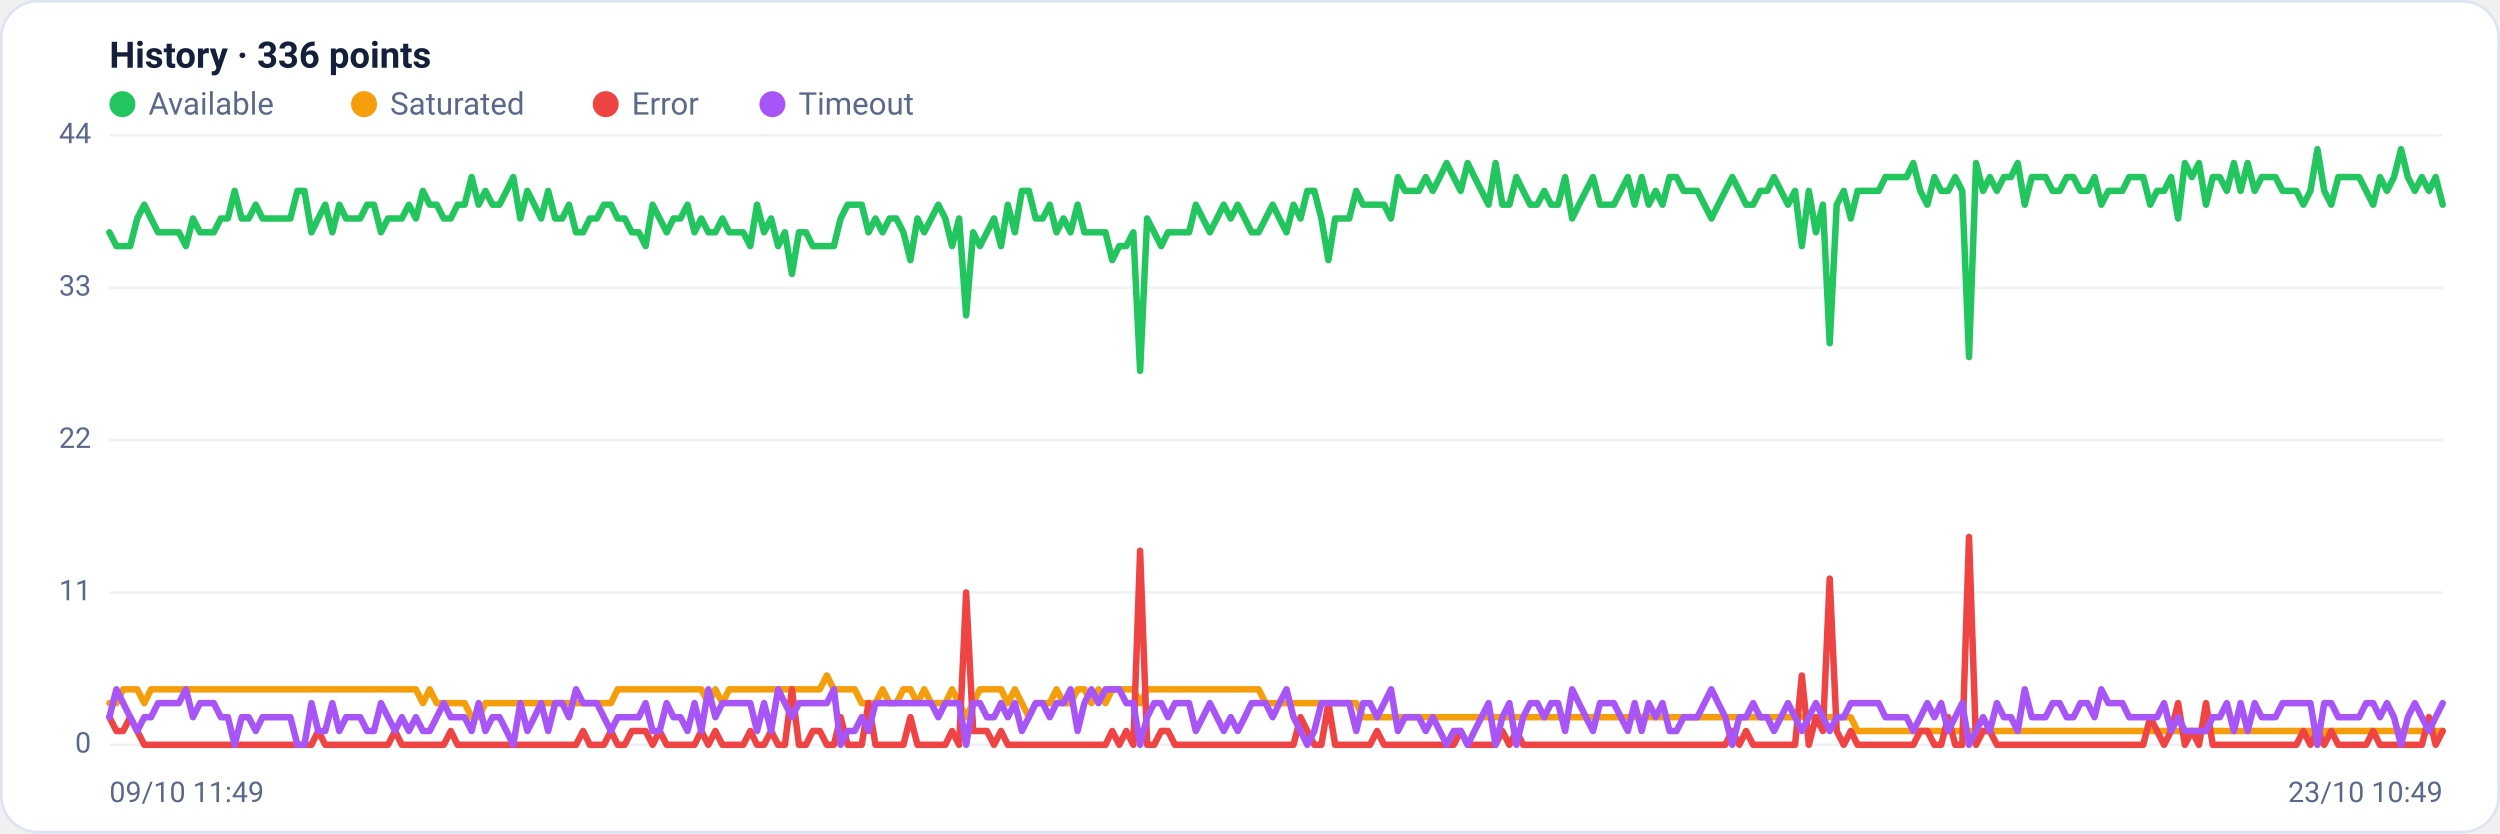
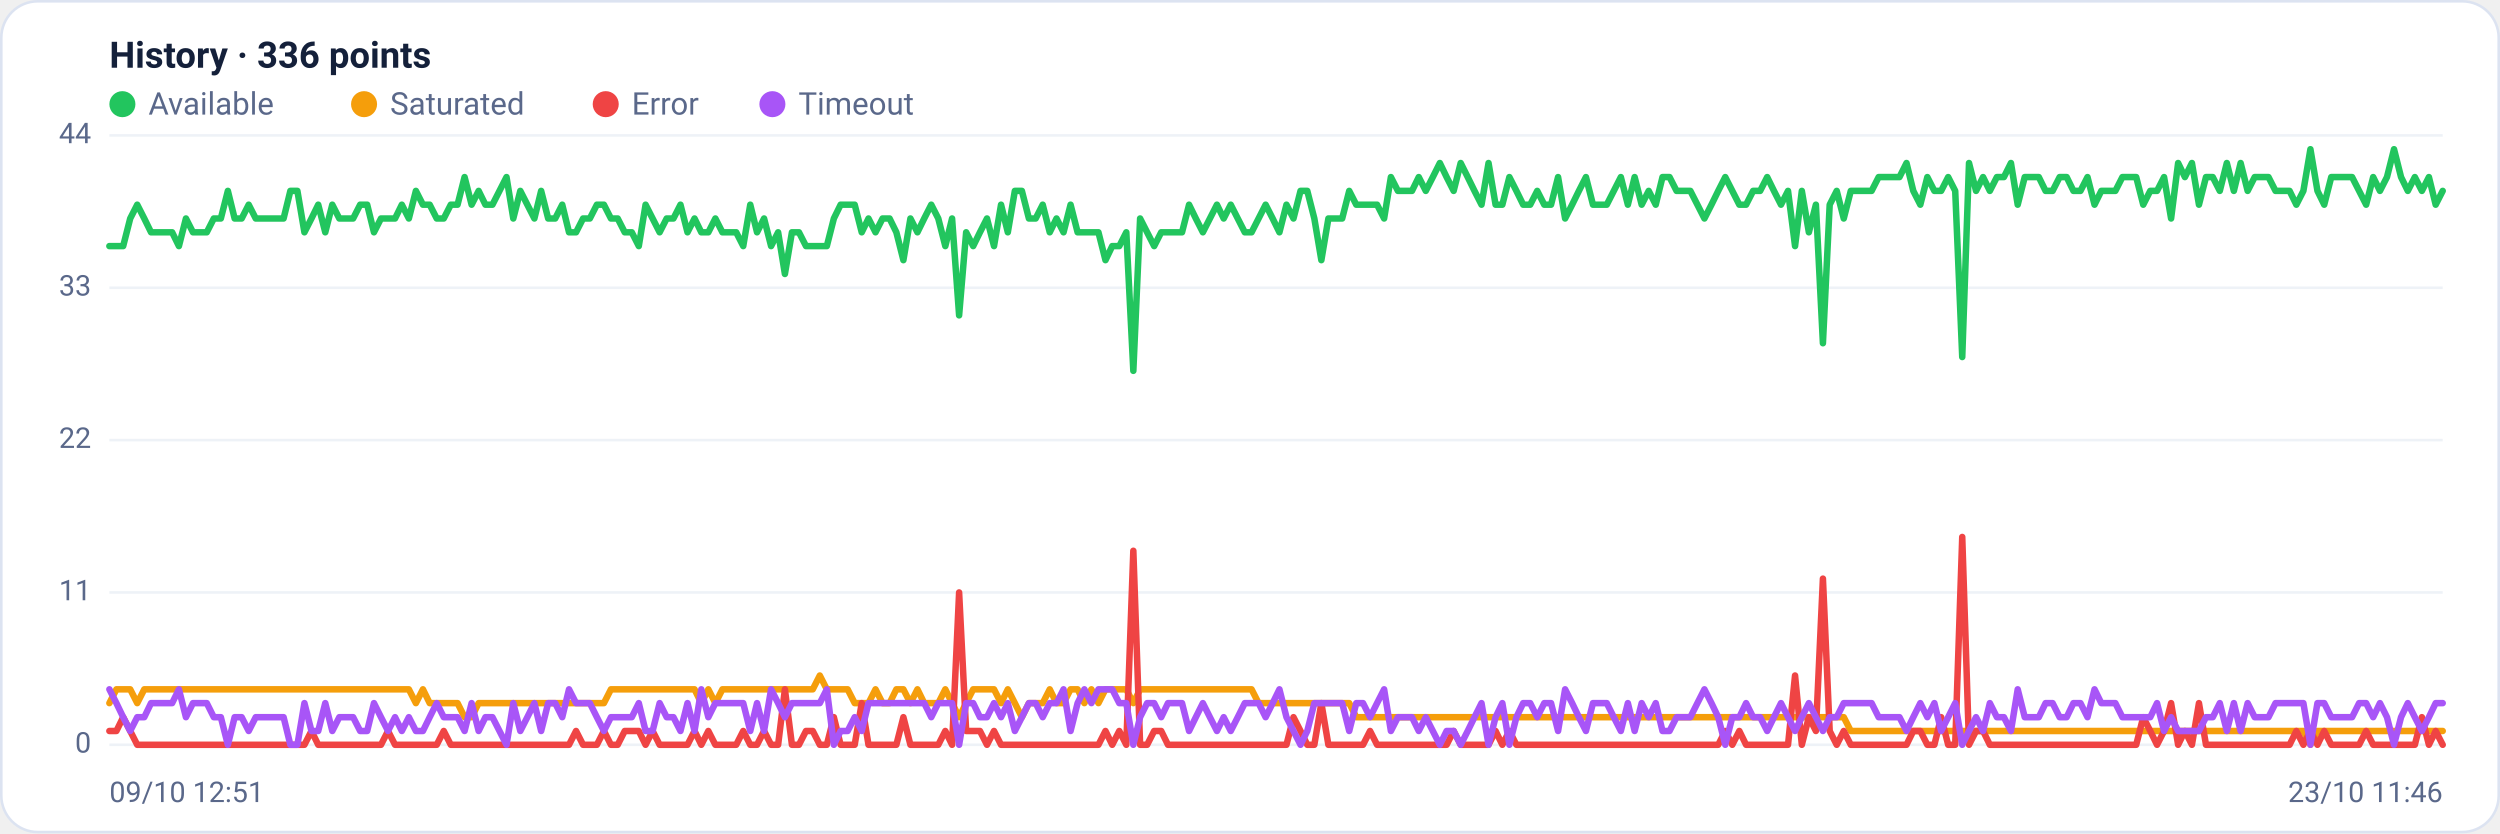
<svg xmlns="http://www.w3.org/2000/svg" viewBox="0 0 960 320" width="960" height="320" font-family="Segoe UI, system-ui, -apple-system, Roboto, Helvetica, Arial, sans-serif" role="img" aria-label="Availability history per region">
  <rect x="0.5" y="0.5" width="959" height="319" rx="14" fill="#ffffff" stroke="#dce3f1" />
  <text x="42" y="26" font-size="14" font-weight="600" fill="#14203a">History · 336 points</text>
  <circle cx="47" cy="40" r="5" fill="#22c55e" />
  <text x="57" y="44" font-size="12" fill="#5a688a">Available</text>
  <circle cx="139.8" cy="40" r="5" fill="#f59e0b" />
  <text x="149.8" y="44" font-size="12" fill="#5a688a">Saturated</text>
  <circle cx="232.6" cy="40" r="5" fill="#ef4444" />
  <text x="242.6" y="44" font-size="12" fill="#5a688a">Error</text>
  <circle cx="296.6" cy="40" r="5" fill="#a855f7" />
  <text x="306.6" y="44" font-size="12" fill="#5a688a">Timeout</text>
  <line x1="42" y1="286.0" x2="938" y2="286.0" stroke="#eef2f7" stroke-width="1" />
  <text x="35" y="289.0" text-anchor="end" font-size="11" fill="#5a688a">0</text>
  <line x1="42" y1="227.5" x2="938" y2="227.5" stroke="#eef2f7" stroke-width="1" />
  <text x="35" y="230.5" text-anchor="end" font-size="11" fill="#5a688a">11</text>
  <line x1="42" y1="169.0" x2="938" y2="169.0" stroke="#eef2f7" stroke-width="1" />
  <text x="35" y="172.0" text-anchor="end" font-size="11" fill="#5a688a">22</text>
  <line x1="42" y1="110.5" x2="938" y2="110.5" stroke="#eef2f7" stroke-width="1" />
  <text x="35" y="113.5" text-anchor="end" font-size="11" fill="#5a688a">33</text>
  <line x1="42" y1="52.0" x2="938" y2="52.0" stroke="#eef2f7" stroke-width="1" />
  <text x="35" y="55.0" text-anchor="end" font-size="11" fill="#5a688a">44</text>
-   <polyline fill="none" stroke="#22c55e" stroke-width="2.5" stroke-linejoin="round" stroke-linecap="round" points="42.0,89.2 44.7,94.5 47.3,94.5 50.0,94.5 52.7,83.9 55.4,78.6 58.0,83.9 60.7,89.2 63.4,89.2 66.1,89.2 68.7,89.2 71.4,94.5 74.1,83.9 76.8,89.2 79.4,89.2 82.1,89.2 84.8,83.9 87.5,83.9 90.1,73.3 92.8,83.9 95.5,83.9 98.2,78.6 100.8,83.9 103.5,83.9 106.2,83.9 108.9,83.9 111.5,83.9 114.2,73.3 116.9,73.3 119.6,89.2 122.2,83.9 124.9,78.6 127.6,89.2 130.3,78.6 132.9,83.9 135.6,83.9 138.3,83.9 141.0,78.6 143.6,78.6 146.3,89.2 149.0,83.9 151.7,83.9 154.3,83.9 157.0,78.6 159.7,83.9 162.4,73.3 165.0,78.6 167.7,78.6 170.4,83.9 173.1,83.9 175.7,78.6 178.4,78.6 181.1,68.0 183.8,78.6 186.4,73.3 189.1,78.6 191.8,78.6 194.5,73.3 197.1,68.0 199.8,83.9 202.5,73.3 205.2,78.6 207.8,83.9 210.5,73.3 213.2,83.9 215.9,83.9 218.5,78.6 221.2,89.2 223.9,89.2 226.5,83.9 229.2,83.9 231.9,78.6 234.6,78.6 237.2,83.9 239.9,83.9 242.6,89.2 245.3,89.2 247.9,94.5 250.6,78.6 253.3,83.9 256.0,89.2 258.6,83.9 261.3,83.9 264.0,78.6 266.7,89.2 269.3,83.9 272.0,89.2 274.7,89.2 277.4,83.9 280.0,89.2 282.7,89.2 285.4,89.2 288.1,94.5 290.7,78.6 293.4,89.2 296.1,83.9 298.8,94.5 301.4,89.2 304.1,105.2 306.8,89.2 309.5,89.2 312.1,94.5 314.8,94.5 317.5,94.5 320.2,94.5 322.8,83.9 325.5,78.6 328.2,78.6 330.9,78.6 333.5,89.2 336.2,83.9 338.9,89.2 341.6,83.9 344.2,83.9 346.9,89.2 349.6,99.9 352.3,83.9 354.9,89.2 357.6,83.9 360.3,78.6 363.0,83.9 365.6,94.5 368.3,83.9 371.0,121.1 373.7,89.2 376.3,94.5 379.0,89.2 381.7,83.9 384.4,94.5 387.0,78.6 389.7,89.2 392.4,73.3 395.1,73.3 397.7,83.9 400.4,83.9 403.1,78.6 405.7,89.2 408.4,83.9 411.1,89.2 413.8,78.6 416.4,89.2 419.1,89.2 421.8,89.2 424.5,89.2 427.1,99.9 429.8,94.5 432.5,94.5 435.2,89.2 437.8,142.4 440.5,83.9 443.2,89.2 445.9,94.5 448.5,89.2 451.2,89.2 453.9,89.2 456.6,89.2 459.2,78.6 461.9,83.9 464.6,89.2 467.3,83.9 469.9,78.6 472.6,83.9 475.3,78.6 478.0,83.9 480.6,89.2 483.3,89.2 486.0,83.9 488.7,78.6 491.3,83.9 494.0,89.2 496.7,78.6 499.4,83.9 502.0,73.3 504.7,73.3 507.4,83.9 510.1,99.9 512.7,83.9 515.4,83.9 518.1,83.9 520.8,73.3 523.4,78.6 526.1,78.6 528.8,78.6 531.5,78.6 534.1,83.9 536.8,68.0 539.5,73.3 542.2,73.3 544.8,73.3 547.5,68.0 550.2,73.3 552.9,68.0 555.5,62.6 558.2,68.0 560.9,73.3 563.6,62.6 566.2,68.0 568.9,73.3 571.6,78.6 574.3,62.6 576.9,78.6 579.6,78.6 582.3,68.0 584.9,73.3 587.6,78.6 590.3,78.6 593.0,73.3 595.6,78.6 598.3,78.6 601.0,68.0 603.7,83.9 606.3,78.6 609.0,73.3 611.7,68.0 614.4,78.6 617.0,78.6 619.7,78.6 622.4,73.3 625.1,68.0 627.7,78.6 630.4,68.0 633.1,78.6 635.8,73.3 638.4,78.6 641.1,68.0 643.8,68.0 646.5,73.3 649.1,73.3 651.8,73.3 654.5,78.6 657.2,83.9 659.8,78.6 662.5,73.3 665.2,68.0 667.9,73.3 670.5,78.6 673.2,78.6 675.9,73.3 678.6,73.3 681.2,68.0 683.9,73.3 686.6,78.6 689.3,73.3 691.9,94.5 694.6,73.3 697.3,89.2 700.0,78.6 702.6,131.8 705.3,78.6 708.0,73.3 710.7,83.9 713.3,73.3 716.0,73.3 718.7,73.3 721.4,73.3 724.0,68.0 726.7,68.0 729.4,68.0 732.1,68.0 734.7,62.6 737.4,73.3 740.1,78.6 742.8,68.0 745.4,73.3 748.1,73.3 750.8,68.0 753.5,73.3 756.1,137.1 758.8,62.6 761.5,73.3 764.1,68.0 766.8,73.3 769.5,68.0 772.2,68.0 774.8,62.6 777.5,78.6 780.2,68.0 782.9,68.0 785.5,68.0 788.2,73.3 790.9,73.3 793.6,68.0 796.2,68.0 798.9,73.3 801.6,73.3 804.3,68.0 806.9,78.6 809.6,73.3 812.3,73.3 815.0,73.3 817.6,68.0 820.3,68.0 823.0,68.0 825.7,78.6 828.3,73.3 831.0,73.3 833.7,68.0 836.4,83.9 839.0,62.6 841.7,68.0 844.4,62.6 847.1,78.6 849.7,68.0 852.4,68.0 855.1,73.3 857.8,62.6 860.4,73.3 863.1,62.6 865.8,73.3 868.5,68.0 871.1,68.0 873.8,68.0 876.5,73.3 879.2,73.3 881.8,73.3 884.5,78.6 887.2,73.3 889.9,57.3 892.5,73.3 895.2,78.6 897.9,68.0 900.6,68.0 903.2,68.0 905.9,68.0 908.6,73.3 911.3,78.6 913.9,68.0 916.6,73.3 919.3,68.0 922.0,57.3 924.6,68.0 927.3,73.3 930.0,68.0 932.7,73.3 935.3,68.0 938.0,78.6" />
-   <polyline fill="none" stroke="#f59e0b" stroke-width="2.5" stroke-linejoin="round" stroke-linecap="round" points="42.0,270.0 44.7,270.0 47.3,264.7 50.0,264.7 52.7,264.7 55.4,270.0 58.0,264.7 60.7,264.7 63.4,264.7 66.1,264.7 68.7,264.7 71.4,264.7 74.1,264.7 76.8,264.7 79.4,264.7 82.1,264.7 84.8,264.7 87.5,264.7 90.1,264.7 92.8,264.7 95.5,264.7 98.2,264.7 100.8,264.7 103.5,264.7 106.2,264.7 108.9,264.7 111.5,264.7 114.2,264.7 116.9,264.7 119.6,264.7 122.2,264.7 124.9,264.7 127.6,264.7 130.3,264.7 132.9,264.7 135.6,264.7 138.3,264.7 141.0,264.7 143.6,264.7 146.3,264.7 149.0,264.7 151.7,264.7 154.3,264.7 157.0,264.7 159.7,264.7 162.4,270.0 165.0,264.7 167.7,270.0 170.4,270.0 173.1,270.0 175.7,270.0 178.4,270.0 181.1,275.4 183.8,275.4 186.4,270.0 189.1,270.0 191.8,270.0 194.5,270.0 197.1,270.0 199.8,270.0 202.5,270.0 205.2,270.0 207.8,270.0 210.5,270.0 213.2,270.0 215.9,270.0 218.5,270.0 221.2,270.0 223.9,270.0 226.5,270.0 229.2,270.0 231.9,270.0 234.6,270.0 237.2,264.7 239.9,264.7 242.6,264.7 245.3,264.7 247.9,264.7 250.6,264.7 253.3,264.7 256.0,264.7 258.6,264.7 261.3,264.7 264.0,264.7 266.7,264.7 269.3,264.7 272.0,270.0 274.7,264.7 277.4,270.0 280.0,264.7 282.7,264.7 285.4,264.7 288.1,264.7 290.7,264.7 293.4,264.7 296.1,264.7 298.8,264.7 301.4,264.7 304.1,264.7 306.8,264.7 309.5,264.7 312.1,264.7 314.8,264.7 317.5,259.4 320.2,264.7 322.8,264.7 325.5,264.7 328.2,264.7 330.9,270.0 333.5,270.0 336.2,270.0 338.9,264.7 341.6,270.0 344.2,270.0 346.9,264.7 349.6,264.7 352.3,270.0 354.9,264.7 357.6,270.0 360.3,270.0 363.0,270.0 365.6,264.7 368.3,270.0 371.0,275.4 373.7,270.0 376.3,264.7 379.0,264.7 381.7,264.7 384.4,264.7 387.0,270.0 389.7,264.7 392.4,270.0 395.1,275.4 397.7,270.0 400.4,270.0 403.1,270.0 405.7,264.7 408.4,270.0 411.1,270.0 413.8,264.7 416.4,264.7 419.1,270.0 421.8,264.7 424.5,270.0 427.1,264.7 429.8,264.7 432.5,264.7 435.2,264.7 437.8,270.0 440.5,264.7 443.2,264.7 445.9,264.7 448.5,264.7 451.2,264.7 453.9,264.7 456.6,264.7 459.2,264.7 461.9,264.7 464.6,264.7 467.3,264.7 469.9,264.7 472.6,264.7 475.3,264.7 478.0,264.7 480.6,264.7 483.3,264.7 486.0,270.0 488.7,270.0 491.3,270.0 494.0,270.0 496.7,270.0 499.4,270.0 502.0,270.0 504.7,270.0 507.4,270.0 510.1,270.0 512.7,270.0 515.4,270.0 518.1,270.0 520.8,270.0 523.4,275.4 526.1,275.4 528.8,275.4 531.5,275.4 534.1,275.4 536.8,275.4 539.5,275.4 542.2,275.4 544.8,275.4 547.5,275.4 550.2,275.4 552.9,275.4 555.5,275.4 558.2,275.4 560.9,275.4 563.6,275.4 566.2,275.4 568.9,275.4 571.6,275.4 574.3,275.4 576.9,275.4 579.6,275.4 582.3,275.4 584.9,275.4 587.6,275.4 590.3,275.4 593.0,275.4 595.6,275.4 598.3,275.4 601.0,275.4 603.7,275.4 606.3,275.4 609.0,275.4 611.7,275.4 614.4,275.4 617.0,275.4 619.7,275.4 622.4,275.4 625.1,275.4 627.7,275.4 630.4,275.4 633.1,275.4 635.8,275.4 638.4,275.4 641.1,275.4 643.8,275.4 646.5,275.4 649.1,275.4 651.8,275.4 654.5,275.4 657.2,275.4 659.8,275.4 662.5,275.4 665.2,275.4 667.9,275.4 670.5,275.4 673.2,275.4 675.9,275.4 678.6,275.4 681.2,275.4 683.9,275.4 686.6,275.4 689.3,275.4 691.9,275.4 694.6,275.4 697.3,275.4 700.0,275.4 702.6,275.4 705.3,275.4 708.0,275.4 710.7,275.4 713.3,280.7 716.0,280.7 718.7,280.7 721.4,280.7 724.0,280.7 726.7,280.7 729.4,280.7 732.1,280.7 734.7,280.7 737.4,280.7 740.1,280.7 742.8,280.7 745.4,280.7 748.1,280.7 750.8,280.7 753.5,280.7 756.1,280.7 758.8,280.7 761.5,280.7 764.1,280.7 766.8,280.7 769.5,280.7 772.2,280.7 774.8,280.7 777.5,280.7 780.2,280.7 782.9,280.7 785.5,280.7 788.2,280.7 790.9,280.7 793.6,280.7 796.2,280.7 798.9,280.7 801.6,280.7 804.3,280.7 806.9,280.7 809.6,280.7 812.3,280.7 815.0,280.7 817.6,280.7 820.3,280.7 823.0,280.7 825.7,280.7 828.3,280.7 831.0,280.7 833.7,280.7 836.4,280.7 839.0,280.7 841.7,280.7 844.4,280.7 847.1,280.7 849.7,280.7 852.4,280.7 855.1,280.7 857.8,280.7 860.4,280.7 863.1,280.7 865.8,280.7 868.5,280.7 871.1,280.7 873.8,280.7 876.5,280.7 879.2,280.7 881.8,280.7 884.5,280.7 887.2,280.7 889.9,286.0 892.5,280.7 895.2,280.7 897.9,280.7 900.6,280.7 903.2,280.7 905.9,280.7 908.6,280.7 911.3,280.7 913.9,280.7 916.6,280.7 919.3,280.7 922.0,280.7 924.6,280.7 927.3,280.7 930.0,280.7 932.7,280.7 935.3,280.7 938.0,280.7" />
-   <polyline fill="none" stroke="#ef4444" stroke-width="2.5" stroke-linejoin="round" stroke-linecap="round" points="42.0,275.4 44.7,280.7 47.3,280.7 50.0,275.4 52.7,280.7 55.4,286.0 58.0,286.0 60.7,286.0 63.4,286.0 66.1,286.0 68.7,286.0 71.4,286.0 74.1,286.0 76.8,286.0 79.4,286.0 82.1,286.0 84.8,286.0 87.5,286.0 90.1,286.0 92.8,286.0 95.5,286.0 98.2,286.0 100.8,286.0 103.5,286.0 106.2,286.0 108.9,286.0 111.5,286.0 114.2,286.0 116.9,286.0 119.6,286.0 122.2,280.7 124.9,286.0 127.6,286.0 130.3,286.0 132.9,286.0 135.6,286.0 138.3,286.0 141.0,286.0 143.6,286.0 146.3,286.0 149.0,286.0 151.7,280.7 154.3,286.0 157.0,286.0 159.7,286.0 162.4,286.0 165.0,286.0 167.7,286.0 170.4,286.0 173.1,280.7 175.7,286.0 178.4,286.0 181.1,286.0 183.8,286.0 186.4,286.0 189.1,286.0 191.8,286.0 194.5,286.0 197.1,286.0 199.8,286.0 202.5,286.0 205.2,286.0 207.8,286.0 210.5,286.0 213.2,286.0 215.9,286.0 218.5,286.0 221.2,286.0 223.9,280.7 226.5,286.0 229.2,286.0 231.9,286.0 234.6,280.7 237.2,286.0 239.9,286.0 242.6,280.7 245.3,280.7 247.9,280.7 250.6,286.0 253.3,280.7 256.0,286.0 258.6,286.0 261.3,286.0 264.0,286.0 266.7,286.0 269.3,280.7 272.0,286.0 274.7,280.7 277.4,286.0 280.0,286.0 282.7,286.0 285.4,286.0 288.1,280.7 290.7,286.0 293.4,286.0 296.1,280.7 298.8,286.0 301.4,286.0 304.1,264.7 306.8,286.0 309.5,286.0 312.1,280.7 314.8,280.7 317.5,286.0 320.2,286.0 322.8,275.4 325.5,286.0 328.2,286.0 330.9,286.0 333.5,270.0 336.2,286.0 338.9,286.0 341.6,286.0 344.2,286.0 346.9,286.0 349.6,275.4 352.3,286.0 354.9,286.0 357.6,286.0 360.3,286.0 363.0,286.0 365.6,280.7 368.3,286.0 371.0,227.5 373.7,280.7 376.3,280.7 379.0,280.7 381.7,286.0 384.4,280.7 387.0,286.0 389.7,286.0 392.4,286.0 395.1,286.0 397.7,286.0 400.4,286.0 403.1,286.0 405.7,286.0 408.4,286.0 411.1,286.0 413.8,286.0 416.4,286.0 419.1,286.0 421.8,286.0 424.5,286.0 427.1,280.7 429.8,286.0 432.5,280.7 435.2,286.0 437.8,211.5 440.5,286.0 443.2,286.0 445.9,280.7 448.5,280.7 451.2,286.0 453.9,286.0 456.6,286.0 459.2,286.0 461.9,286.0 464.6,286.0 467.3,286.0 469.9,286.0 472.6,286.0 475.3,286.0 478.0,286.0 480.6,286.0 483.3,286.0 486.0,286.0 488.7,286.0 491.3,286.0 494.0,286.0 496.7,286.0 499.4,275.4 502.0,280.7 504.7,286.0 507.4,286.0 510.1,270.0 512.7,286.0 515.4,286.0 518.1,286.0 520.8,286.0 523.4,286.0 526.1,286.0 528.8,280.7 531.5,286.0 534.1,286.0 536.8,286.0 539.5,286.0 542.2,286.0 544.8,286.0 547.5,286.0 550.2,286.0 552.9,286.0 555.5,286.0 558.2,286.0 560.9,280.7 563.6,286.0 566.2,286.0 568.9,286.0 571.6,286.0 574.3,286.0 576.9,280.7 579.6,286.0 582.3,280.7 584.9,286.0 587.6,286.0 590.3,286.0 593.0,286.0 595.6,286.0 598.3,286.0 601.0,286.0 603.7,286.0 606.3,286.0 609.0,286.0 611.7,286.0 614.4,286.0 617.0,286.0 619.7,286.0 622.4,286.0 625.1,286.0 627.7,286.0 630.4,286.0 633.1,286.0 635.8,286.0 638.4,286.0 641.1,286.0 643.8,286.0 646.5,286.0 649.1,286.0 651.8,286.0 654.5,286.0 657.2,286.0 659.8,286.0 662.5,286.0 665.2,280.7 667.9,286.0 670.5,280.7 673.2,286.0 675.9,286.0 678.6,286.0 681.2,286.0 683.9,286.0 686.6,286.0 689.3,286.0 691.9,259.4 694.6,286.0 697.3,275.4 700.0,280.7 702.6,222.2 705.3,280.7 708.0,286.0 710.7,280.7 713.3,286.0 716.0,286.0 718.7,286.0 721.4,286.0 724.0,286.0 726.7,286.0 729.4,286.0 732.1,286.0 734.7,286.0 737.4,280.7 740.1,280.7 742.8,286.0 745.4,286.0 748.1,275.4 750.8,286.0 753.5,286.0 756.1,206.2 758.8,286.0 761.5,280.7 764.1,280.7 766.8,286.0 769.5,286.0 772.2,286.0 774.8,286.0 777.5,286.0 780.2,286.0 782.9,286.0 785.5,286.0 788.2,286.0 790.9,286.0 793.6,286.0 796.2,286.0 798.9,286.0 801.6,286.0 804.3,286.0 806.9,286.0 809.6,286.0 812.3,286.0 815.0,286.0 817.6,286.0 820.3,286.0 823.0,286.0 825.7,275.4 828.3,280.7 831.0,286.0 833.7,280.7 836.4,270.0 839.0,286.0 841.7,280.7 844.4,286.0 847.1,270.0 849.7,286.0 852.4,286.0 855.1,286.0 857.8,286.0 860.4,286.0 863.1,286.0 865.8,286.0 868.5,286.0 871.1,286.0 873.8,286.0 876.5,286.0 879.2,286.0 881.8,286.0 884.5,280.7 887.2,286.0 889.9,280.7 892.5,286.0 895.2,280.7 897.9,286.0 900.6,286.0 903.2,286.0 905.9,286.0 908.6,286.0 911.3,280.7 913.9,286.0 916.6,286.0 919.3,286.0 922.0,286.0 924.6,286.0 927.3,286.0 930.0,286.0 932.7,275.4 935.3,286.0 938.0,280.7" />
-   <polyline fill="none" stroke="#a855f7" stroke-width="2.5" stroke-linejoin="round" stroke-linecap="round" points="42.0,275.4 44.7,264.7 47.3,270.0 50.0,275.4 52.7,280.7 55.4,275.4 58.0,275.4 60.7,270.0 63.4,270.0 66.1,270.0 68.7,270.0 71.4,264.7 74.1,275.4 76.8,270.0 79.4,270.0 82.1,270.0 84.8,275.4 87.5,275.4 90.1,286.0 92.8,275.4 95.5,275.4 98.2,280.7 100.8,275.4 103.5,275.4 106.2,275.4 108.9,275.4 111.5,275.4 114.2,286.0 116.9,286.0 119.6,270.0 122.2,280.7 124.9,280.7 127.6,270.0 130.3,280.7 132.9,275.4 135.6,275.4 138.3,275.4 141.0,280.7 143.6,280.7 146.3,270.0 149.0,275.4 151.7,280.7 154.3,275.4 157.0,280.7 159.7,275.4 162.4,280.7 165.0,280.7 167.7,275.4 170.4,270.0 173.1,275.4 175.7,275.4 178.4,275.4 181.1,280.7 183.8,270.0 186.4,280.7 189.1,275.4 191.8,275.4 194.5,280.7 197.1,286.0 199.8,270.0 202.5,280.7 205.2,275.4 207.8,270.0 210.5,280.7 213.2,270.0 215.9,270.0 218.5,275.4 221.2,264.7 223.9,270.0 226.5,270.0 229.2,270.0 231.9,275.4 234.6,280.7 237.2,275.4 239.9,275.4 242.6,275.4 245.3,275.4 247.9,270.0 250.6,280.7 253.3,280.7 256.0,270.0 258.6,275.4 261.3,275.4 264.0,280.7 266.7,270.0 269.3,280.7 272.0,264.7 274.7,275.4 277.4,270.0 280.0,270.0 282.7,270.0 285.4,270.0 288.1,270.0 290.7,280.7 293.4,270.0 296.1,280.7 298.8,264.7 301.4,270.0 304.1,275.4 306.8,270.0 309.5,270.0 312.1,270.0 314.8,270.0 317.5,270.0 320.2,264.7 322.8,286.0 325.5,280.7 328.2,280.7 330.9,275.4 333.5,280.7 336.2,270.0 338.9,270.0 341.6,270.0 344.2,270.0 346.9,270.0 349.6,270.0 352.3,270.0 354.9,270.0 357.6,270.0 360.3,275.4 363.0,270.0 365.6,270.0 368.3,270.0 371.0,286.0 373.7,270.0 376.3,270.0 379.0,275.4 381.7,275.4 384.4,270.0 387.0,275.4 389.7,270.0 392.4,280.7 395.1,275.4 397.7,270.0 400.4,270.0 403.1,275.4 405.7,270.0 408.4,270.0 411.1,264.7 413.8,280.7 416.4,270.0 419.1,264.7 421.8,270.0 424.5,264.7 427.1,264.7 429.8,264.7 432.5,270.0 435.2,270.0 437.8,286.0 440.5,275.4 443.2,270.0 445.9,270.0 448.5,275.4 451.2,270.0 453.9,270.0 456.6,270.0 459.2,280.7 461.9,275.4 464.6,270.0 467.3,275.4 469.9,280.7 472.6,275.4 475.3,280.7 478.0,275.4 480.6,270.0 483.3,270.0 486.0,270.0 488.7,275.4 491.3,270.0 494.0,264.7 496.7,275.4 499.4,280.7 502.0,286.0 504.7,280.7 507.4,270.0 510.1,270.0 512.7,270.0 515.4,270.0 518.1,270.0 520.8,280.7 523.4,270.0 526.1,270.0 528.8,275.4 531.5,270.0 534.1,264.7 536.8,280.7 539.5,275.4 542.2,275.4 544.8,275.4 547.5,280.7 550.2,275.4 552.9,280.7 555.5,286.0 558.2,280.7 560.9,280.7 563.6,286.0 566.2,280.7 568.9,275.4 571.6,270.0 574.3,286.0 576.9,275.4 579.6,270.0 582.3,286.0 584.9,275.4 587.6,270.0 590.3,270.0 593.0,275.4 595.6,270.0 598.3,270.0 601.0,280.7 603.7,264.7 606.3,270.0 609.0,275.4 611.7,280.7 614.4,270.0 617.0,270.0 619.7,270.0 622.4,275.4 625.1,280.7 627.7,270.0 630.4,280.7 633.1,270.0 635.8,275.4 638.4,270.0 641.1,280.7 643.8,280.7 646.5,275.4 649.1,275.4 651.8,275.4 654.5,270.0 657.2,264.7 659.8,270.0 662.5,275.4 665.2,286.0 667.9,275.4 670.5,275.4 673.2,270.0 675.9,275.4 678.6,275.4 681.2,280.7 683.9,275.4 686.6,270.0 689.3,275.4 691.9,280.7 694.6,275.4 697.3,270.0 700.0,275.4 702.6,280.7 705.3,275.4 708.0,275.4 710.7,270.0 713.3,270.0 716.0,270.0 718.7,270.0 721.4,270.0 724.0,275.4 726.7,275.4 729.4,275.4 732.1,275.4 734.7,280.7 737.4,275.4 740.1,270.0 742.8,275.4 745.4,270.0 748.1,280.7 750.8,275.4 753.5,270.0 756.1,286.0 758.8,280.7 761.5,275.4 764.1,280.7 766.8,270.0 769.5,275.4 772.2,275.4 774.8,280.7 777.5,264.7 780.2,275.4 782.9,275.4 785.5,275.4 788.2,270.0 790.9,270.0 793.6,275.4 796.2,275.4 798.9,270.0 801.6,270.0 804.3,275.4 806.9,264.7 809.6,270.0 812.3,270.0 815.0,270.0 817.6,275.4 820.3,275.4 823.0,275.4 825.7,275.4 828.3,275.4 831.0,270.0 833.7,280.7 836.4,275.4 839.0,280.7 841.7,280.7 844.4,280.7 847.1,280.7 849.7,275.4 852.4,275.4 855.1,270.0 857.8,280.7 860.4,270.0 863.1,280.7 865.8,270.0 868.5,275.4 871.1,275.4 873.8,275.4 876.5,270.0 879.2,270.0 881.8,270.0 884.5,270.0 887.2,270.0 889.9,286.0 892.5,270.0 895.2,270.0 897.9,275.4 900.6,275.4 903.2,275.4 905.9,275.4 908.6,270.0 911.3,270.0 913.9,275.4 916.6,270.0 919.3,275.4 922.0,286.0 924.6,275.4 927.3,270.0 930.0,275.4 932.7,280.7 935.3,275.4 938.0,270.0" />
-   <text x="42" y="308" font-size="11" fill="#5a688a">09/10 11:49</text>
-   <text x="938" y="308" text-anchor="end" font-size="11" fill="#5a688a">23/10 10:49</text>
+   <polyline fill="none" stroke="#22c55e" stroke-width="2.5" stroke-linejoin="round" stroke-linecap="round" points="42.0,94.5 44.7,94.5 47.3,94.5 50.0,83.9 52.7,78.6 55.4,83.9 58.0,89.2 60.7,89.2 63.4,89.2 66.1,89.2 68.7,94.5 71.4,83.9 74.1,89.2 76.8,89.2 79.4,89.2 82.1,83.9 84.8,83.9 87.5,73.3 90.1,83.9 92.8,83.9 95.5,78.6 98.2,83.9 100.8,83.9 103.5,83.9 106.2,83.9 108.9,83.9 111.5,73.3 114.2,73.3 116.9,89.2 119.6,83.9 122.2,78.6 124.9,89.2 127.6,78.6 130.3,83.9 132.9,83.9 135.6,83.9 138.3,78.6 141.0,78.6 143.6,89.2 146.3,83.9 149.0,83.9 151.7,83.9 154.3,78.6 157.0,83.9 159.7,73.3 162.4,78.6 165.0,78.6 167.7,83.9 170.4,83.9 173.1,78.6 175.7,78.6 178.4,68.0 181.1,78.6 183.8,73.3 186.4,78.6 189.1,78.6 191.8,73.3 194.5,68.0 197.1,83.9 199.8,73.3 202.5,78.6 205.2,83.9 207.8,73.3 210.5,83.9 213.2,83.9 215.9,78.6 218.5,89.2 221.2,89.2 223.9,83.9 226.5,83.9 229.2,78.6 231.9,78.6 234.6,83.9 237.2,83.9 239.9,89.2 242.6,89.2 245.3,94.5 247.9,78.6 250.6,83.9 253.3,89.2 256.0,83.9 258.6,83.9 261.3,78.6 264.0,89.2 266.7,83.9 269.3,89.2 272.0,89.2 274.7,83.9 277.4,89.2 280.0,89.2 282.7,89.2 285.4,94.5 288.1,78.6 290.7,89.2 293.4,83.9 296.1,94.5 298.8,89.2 301.4,105.2 304.1,89.2 306.8,89.2 309.5,94.5 312.1,94.5 314.8,94.5 317.5,94.5 320.2,83.9 322.8,78.6 325.5,78.6 328.2,78.6 330.9,89.2 333.5,83.9 336.2,89.2 338.9,83.9 341.6,83.9 344.2,89.2 346.9,99.9 349.6,83.9 352.3,89.2 354.9,83.9 357.6,78.6 360.3,83.9 363.0,94.5 365.6,83.9 368.3,121.1 371.0,89.2 373.7,94.5 376.3,89.2 379.0,83.9 381.7,94.5 384.4,78.6 387.0,89.2 389.7,73.3 392.4,73.3 395.1,83.9 397.7,83.9 400.4,78.6 403.1,89.2 405.7,83.9 408.4,89.2 411.1,78.6 413.8,89.2 416.4,89.2 419.1,89.2 421.8,89.2 424.5,99.9 427.1,94.5 429.8,94.5 432.5,89.2 435.2,142.4 437.8,83.9 440.5,89.2 443.2,94.5 445.9,89.2 448.5,89.2 451.2,89.2 453.9,89.2 456.6,78.6 459.2,83.9 461.9,89.2 464.6,83.9 467.3,78.6 469.9,83.9 472.6,78.6 475.3,83.9 478.0,89.2 480.6,89.2 483.3,83.9 486.0,78.6 488.7,83.9 491.3,89.2 494.0,78.6 496.7,83.9 499.4,73.3 502.0,73.3 504.7,83.9 507.4,99.9 510.1,83.9 512.7,83.9 515.4,83.9 518.1,73.3 520.8,78.6 523.4,78.6 526.1,78.6 528.8,78.6 531.5,83.9 534.1,68.0 536.8,73.3 539.5,73.3 542.2,73.3 544.8,68.0 547.5,73.3 550.2,68.0 552.9,62.6 555.5,68.0 558.2,73.3 560.9,62.6 563.6,68.0 566.2,73.3 568.9,78.6 571.6,62.6 574.3,78.6 576.9,78.6 579.6,68.0 582.3,73.3 584.9,78.6 587.6,78.6 590.3,73.3 593.0,78.6 595.6,78.6 598.3,68.0 601.0,83.9 603.7,78.6 606.3,73.3 609.0,68.0 611.7,78.6 614.4,78.6 617.0,78.6 619.7,73.3 622.4,68.0 625.1,78.6 627.7,68.0 630.4,78.6 633.1,73.3 635.8,78.6 638.4,68.0 641.1,68.0 643.8,73.3 646.5,73.3 649.1,73.3 651.8,78.6 654.5,83.9 657.2,78.6 659.8,73.3 662.5,68.0 665.2,73.3 667.9,78.6 670.5,78.6 673.2,73.3 675.9,73.3 678.6,68.0 681.2,73.3 683.9,78.6 686.6,73.3 689.3,94.5 691.9,73.3 694.6,89.2 697.3,78.6 700.0,131.8 702.6,78.6 705.3,73.3 708.0,83.9 710.7,73.3 713.3,73.3 716.0,73.3 718.7,73.3 721.4,68.0 724.0,68.0 726.7,68.0 729.4,68.0 732.1,62.6 734.7,73.3 737.4,78.6 740.1,68.0 742.8,73.3 745.4,73.3 748.1,68.0 750.8,73.3 753.5,137.1 756.1,62.6 758.8,73.3 761.5,68.0 764.1,73.3 766.8,68.0 769.5,68.0 772.2,62.6 774.8,78.6 777.5,68.0 780.2,68.0 782.9,68.0 785.5,73.3 788.2,73.3 790.9,68.0 793.6,68.0 796.2,73.3 798.9,73.3 801.6,68.0 804.3,78.6 806.9,73.3 809.6,73.3 812.3,73.3 815.0,68.0 817.6,68.0 820.3,68.0 823.0,78.6 825.7,73.3 828.3,73.3 831.0,68.0 833.7,83.9 836.4,62.6 839.0,68.0 841.7,62.6 844.4,78.6 847.1,68.0 849.7,68.0 852.4,73.3 855.1,62.6 857.8,73.3 860.4,62.6 863.1,73.3 865.8,68.0 868.5,68.0 871.1,68.0 873.8,73.3 876.5,73.3 879.2,73.3 881.8,78.6 884.5,73.3 887.2,57.3 889.9,73.3 892.5,78.6 895.2,68.0 897.9,68.0 900.6,68.0 903.2,68.0 905.9,73.3 908.6,78.6 911.3,68.0 913.9,73.3 916.6,68.0 919.3,57.3 922.0,68.0 924.6,73.3 927.3,68.0 930.0,73.3 932.7,68.0 935.3,78.6 938.0,73.3" />
+   <polyline fill="none" stroke="#f59e0b" stroke-width="2.5" stroke-linejoin="round" stroke-linecap="round" points="42.0,270.0 44.7,264.7 47.3,264.7 50.0,264.7 52.7,270.0 55.4,264.7 58.0,264.7 60.7,264.7 63.4,264.7 66.1,264.7 68.7,264.7 71.4,264.7 74.1,264.7 76.8,264.7 79.4,264.7 82.1,264.7 84.8,264.7 87.5,264.7 90.1,264.7 92.8,264.7 95.5,264.7 98.2,264.7 100.8,264.7 103.5,264.7 106.2,264.7 108.9,264.7 111.5,264.7 114.2,264.7 116.9,264.7 119.6,264.7 122.2,264.7 124.9,264.7 127.6,264.7 130.3,264.7 132.9,264.7 135.6,264.7 138.3,264.7 141.0,264.7 143.6,264.7 146.3,264.7 149.0,264.7 151.7,264.7 154.3,264.7 157.0,264.7 159.7,270.0 162.4,264.7 165.0,270.0 167.7,270.0 170.4,270.0 173.1,270.0 175.7,270.0 178.4,275.4 181.1,275.4 183.8,270.0 186.4,270.0 189.1,270.0 191.8,270.0 194.5,270.0 197.1,270.0 199.8,270.0 202.5,270.0 205.2,270.0 207.8,270.0 210.5,270.0 213.2,270.0 215.9,270.0 218.5,270.0 221.2,270.0 223.9,270.0 226.5,270.0 229.2,270.0 231.9,270.0 234.6,264.7 237.2,264.7 239.9,264.7 242.6,264.7 245.3,264.7 247.9,264.7 250.6,264.7 253.3,264.7 256.0,264.7 258.6,264.7 261.3,264.7 264.0,264.7 266.7,264.7 269.3,270.0 272.0,264.7 274.7,270.0 277.4,264.7 280.0,264.7 282.7,264.7 285.4,264.7 288.1,264.7 290.7,264.7 293.4,264.7 296.1,264.7 298.8,264.7 301.4,264.7 304.1,264.7 306.8,264.7 309.5,264.7 312.1,264.7 314.8,259.4 317.5,264.7 320.2,264.7 322.8,264.7 325.5,264.7 328.2,270.0 330.9,270.0 333.5,270.0 336.2,264.7 338.9,270.0 341.6,270.0 344.2,264.7 346.9,264.7 349.6,270.0 352.3,264.7 354.9,270.0 357.6,270.0 360.3,270.0 363.0,264.7 365.6,270.0 368.3,275.4 371.0,270.0 373.7,264.7 376.3,264.7 379.0,264.7 381.7,264.7 384.4,270.0 387.0,264.7 389.7,270.0 392.4,275.4 395.1,270.0 397.7,270.0 400.4,270.0 403.1,264.7 405.7,270.0 408.4,270.0 411.1,264.7 413.8,264.7 416.4,270.0 419.1,264.7 421.8,270.0 424.5,264.7 427.1,264.7 429.8,264.7 432.5,264.7 435.2,270.0 437.8,264.7 440.5,264.7 443.2,264.7 445.9,264.7 448.5,264.7 451.2,264.7 453.9,264.7 456.6,264.7 459.2,264.7 461.9,264.7 464.6,264.7 467.3,264.7 469.9,264.7 472.6,264.7 475.3,264.7 478.0,264.7 480.6,264.7 483.3,270.0 486.0,270.0 488.7,270.0 491.3,270.0 494.0,270.0 496.7,270.0 499.4,270.0 502.0,270.0 504.7,270.0 507.4,270.0 510.1,270.0 512.7,270.0 515.4,270.0 518.1,270.0 520.8,275.4 523.4,275.4 526.1,275.4 528.8,275.4 531.5,275.4 534.1,275.4 536.8,275.4 539.5,275.4 542.2,275.4 544.8,275.4 547.5,275.4 550.2,275.4 552.9,275.4 555.5,275.4 558.2,275.4 560.9,275.4 563.6,275.4 566.2,275.4 568.9,275.4 571.6,275.4 574.3,275.4 576.9,275.4 579.6,275.4 582.3,275.4 584.9,275.4 587.6,275.4 590.3,275.4 593.0,275.4 595.6,275.4 598.3,275.4 601.0,275.4 603.7,275.4 606.3,275.4 609.0,275.4 611.7,275.4 614.4,275.4 617.0,275.4 619.7,275.4 622.4,275.4 625.1,275.4 627.7,275.4 630.4,275.4 633.1,275.4 635.8,275.4 638.4,275.4 641.1,275.4 643.8,275.4 646.5,275.4 649.1,275.4 651.8,275.4 654.5,275.4 657.2,275.4 659.8,275.4 662.5,275.4 665.2,275.4 667.9,275.4 670.5,275.4 673.2,275.4 675.9,275.4 678.6,275.4 681.2,275.4 683.9,275.4 686.6,275.4 689.3,275.4 691.9,275.4 694.6,275.4 697.3,275.4 700.0,275.4 702.6,275.4 705.3,275.4 708.0,275.4 710.7,280.7 713.3,280.7 716.0,280.7 718.7,280.7 721.4,280.7 724.0,280.7 726.7,280.7 729.4,280.7 732.1,280.7 734.7,280.7 737.4,280.7 740.1,280.7 742.8,280.7 745.4,280.7 748.1,280.7 750.8,280.7 753.5,280.7 756.1,280.7 758.8,280.7 761.5,280.7 764.1,280.7 766.8,280.7 769.5,280.7 772.2,280.7 774.8,280.7 777.5,280.7 780.2,280.7 782.9,280.7 785.5,280.7 788.2,280.7 790.9,280.7 793.6,280.7 796.2,280.7 798.9,280.7 801.6,280.7 804.3,280.7 806.9,280.7 809.6,280.7 812.3,280.7 815.0,280.7 817.6,280.7 820.3,280.7 823.0,280.7 825.7,280.7 828.3,280.7 831.0,280.7 833.7,280.7 836.4,280.7 839.0,280.7 841.7,280.7 844.4,280.7 847.1,280.7 849.7,280.7 852.4,280.7 855.1,280.7 857.8,280.7 860.4,280.7 863.1,280.7 865.8,280.7 868.5,280.7 871.1,280.7 873.8,280.7 876.5,280.7 879.2,280.7 881.8,280.7 884.5,280.7 887.2,286.0 889.9,280.7 892.5,280.7 895.2,280.7 897.9,280.7 900.6,280.7 903.2,280.7 905.9,280.7 908.6,280.7 911.3,280.7 913.9,280.7 916.6,280.7 919.3,280.7 922.0,280.7 924.6,280.7 927.3,280.7 930.0,280.7 932.7,280.7 935.3,280.7 938.0,280.7" />
+   <polyline fill="none" stroke="#ef4444" stroke-width="2.5" stroke-linejoin="round" stroke-linecap="round" points="42.0,280.7 44.7,280.7 47.3,275.4 50.0,280.7 52.7,286.0 55.4,286.0 58.0,286.0 60.7,286.0 63.4,286.0 66.1,286.0 68.7,286.0 71.4,286.0 74.1,286.0 76.8,286.0 79.4,286.0 82.1,286.0 84.8,286.0 87.5,286.0 90.1,286.0 92.8,286.0 95.5,286.0 98.2,286.0 100.8,286.0 103.5,286.0 106.2,286.0 108.9,286.0 111.5,286.0 114.2,286.0 116.9,286.0 119.6,280.7 122.2,286.0 124.9,286.0 127.6,286.0 130.3,286.0 132.9,286.0 135.6,286.0 138.3,286.0 141.0,286.0 143.6,286.0 146.3,286.0 149.0,280.7 151.7,286.0 154.3,286.0 157.0,286.0 159.7,286.0 162.4,286.0 165.0,286.0 167.7,286.0 170.4,280.7 173.1,286.0 175.7,286.0 178.4,286.0 181.1,286.0 183.8,286.0 186.4,286.0 189.1,286.0 191.8,286.0 194.5,286.0 197.1,286.0 199.8,286.0 202.5,286.0 205.2,286.0 207.8,286.0 210.5,286.0 213.2,286.0 215.9,286.0 218.5,286.0 221.2,280.7 223.9,286.0 226.5,286.0 229.2,286.0 231.9,280.7 234.6,286.0 237.2,286.0 239.9,280.7 242.6,280.7 245.3,280.7 247.9,286.0 250.6,280.7 253.3,286.0 256.0,286.0 258.6,286.0 261.3,286.0 264.0,286.0 266.7,280.7 269.3,286.0 272.0,280.7 274.7,286.0 277.4,286.0 280.0,286.0 282.7,286.0 285.4,280.7 288.1,286.0 290.7,286.0 293.4,280.7 296.1,286.0 298.8,286.0 301.4,264.7 304.1,286.0 306.8,286.0 309.5,280.7 312.1,280.7 314.8,286.0 317.5,286.0 320.2,275.4 322.8,286.0 325.5,286.0 328.2,286.0 330.9,270.0 333.5,286.0 336.2,286.0 338.9,286.0 341.6,286.0 344.2,286.0 346.9,275.4 349.6,286.0 352.3,286.0 354.9,286.0 357.6,286.0 360.3,286.0 363.0,280.7 365.6,286.0 368.3,227.5 371.0,280.7 373.7,280.7 376.3,280.7 379.0,286.0 381.7,280.7 384.4,286.0 387.0,286.0 389.7,286.0 392.4,286.0 395.1,286.0 397.7,286.0 400.4,286.0 403.1,286.0 405.7,286.0 408.4,286.0 411.1,286.0 413.8,286.0 416.4,286.0 419.1,286.0 421.8,286.0 424.5,280.7 427.1,286.0 429.8,280.7 432.5,286.0 435.2,211.5 437.8,286.0 440.5,286.0 443.2,280.7 445.9,280.7 448.5,286.0 451.2,286.0 453.9,286.0 456.6,286.0 459.2,286.0 461.9,286.0 464.6,286.0 467.3,286.0 469.9,286.0 472.6,286.0 475.3,286.0 478.0,286.0 480.6,286.0 483.3,286.0 486.0,286.0 488.7,286.0 491.3,286.0 494.0,286.0 496.7,275.4 499.4,280.7 502.0,286.0 504.7,286.0 507.4,270.0 510.1,286.0 512.7,286.0 515.4,286.0 518.1,286.0 520.8,286.0 523.4,286.0 526.1,280.7 528.8,286.0 531.5,286.0 534.1,286.0 536.8,286.0 539.5,286.0 542.2,286.0 544.8,286.0 547.5,286.0 550.2,286.0 552.9,286.0 555.5,286.0 558.2,280.7 560.9,286.0 563.6,286.0 566.2,286.0 568.9,286.0 571.6,286.0 574.3,280.7 576.9,286.0 579.6,280.7 582.3,286.0 584.9,286.0 587.6,286.0 590.3,286.0 593.0,286.0 595.6,286.0 598.3,286.0 601.0,286.0 603.7,286.0 606.3,286.0 609.0,286.0 611.7,286.0 614.4,286.0 617.0,286.0 619.7,286.0 622.4,286.0 625.1,286.0 627.7,286.0 630.4,286.0 633.1,286.0 635.8,286.0 638.4,286.0 641.1,286.0 643.8,286.0 646.5,286.0 649.1,286.0 651.8,286.0 654.5,286.0 657.2,286.0 659.8,286.0 662.5,280.7 665.2,286.0 667.9,280.7 670.5,286.0 673.2,286.0 675.9,286.0 678.6,286.0 681.2,286.0 683.9,286.0 686.6,286.0 689.3,259.4 691.9,286.0 694.6,275.4 697.3,280.7 700.0,222.2 702.6,280.7 705.3,286.0 708.0,280.7 710.7,286.0 713.3,286.0 716.0,286.0 718.7,286.0 721.4,286.0 724.0,286.0 726.7,286.0 729.4,286.0 732.1,286.0 734.7,280.7 737.4,280.7 740.1,286.0 742.8,286.0 745.4,275.4 748.1,286.0 750.8,286.0 753.5,206.2 756.1,286.0 758.8,280.7 761.5,280.7 764.1,286.0 766.8,286.0 769.5,286.0 772.2,286.0 774.8,286.0 777.5,286.0 780.2,286.0 782.9,286.0 785.5,286.0 788.2,286.0 790.9,286.0 793.6,286.0 796.2,286.0 798.9,286.0 801.6,286.0 804.3,286.0 806.9,286.0 809.6,286.0 812.3,286.0 815.0,286.0 817.6,286.0 820.3,286.0 823.0,275.4 825.7,280.7 828.3,286.0 831.0,280.7 833.7,270.0 836.4,286.0 839.0,280.7 841.7,286.0 844.4,270.0 847.1,286.0 849.7,286.0 852.4,286.0 855.1,286.0 857.8,286.0 860.4,286.0 863.1,286.0 865.8,286.0 868.5,286.0 871.1,286.0 873.8,286.0 876.5,286.0 879.2,286.0 881.8,280.7 884.5,286.0 887.2,280.7 889.9,286.0 892.5,280.7 895.2,286.0 897.9,286.0 900.6,286.0 903.2,286.0 905.9,286.0 908.6,280.7 911.3,286.0 913.9,286.0 916.6,286.0 919.3,286.0 922.0,286.0 924.6,286.0 927.3,286.0 930.0,275.4 932.7,286.0 935.3,280.7 938.0,286.0" />
+   <polyline fill="none" stroke="#a855f7" stroke-width="2.5" stroke-linejoin="round" stroke-linecap="round" points="42.0,264.7 44.7,270.0 47.3,275.4 50.0,280.7 52.7,275.4 55.4,275.4 58.0,270.0 60.7,270.0 63.4,270.0 66.1,270.0 68.7,264.7 71.4,275.4 74.1,270.0 76.8,270.0 79.4,270.0 82.1,275.4 84.8,275.4 87.5,286.0 90.1,275.4 92.8,275.4 95.5,280.7 98.2,275.4 100.8,275.4 103.5,275.4 106.2,275.4 108.9,275.4 111.5,286.0 114.2,286.0 116.9,270.0 119.6,280.7 122.2,280.7 124.9,270.0 127.6,280.7 130.3,275.4 132.9,275.4 135.6,275.4 138.3,280.7 141.0,280.7 143.6,270.0 146.3,275.4 149.0,280.7 151.7,275.4 154.3,280.7 157.0,275.4 159.7,280.7 162.4,280.7 165.0,275.4 167.7,270.0 170.4,275.4 173.1,275.4 175.7,275.4 178.4,280.7 181.1,270.0 183.8,280.7 186.4,275.4 189.1,275.4 191.8,280.7 194.5,286.0 197.1,270.0 199.8,280.7 202.5,275.4 205.2,270.0 207.8,280.7 210.5,270.0 213.2,270.0 215.9,275.4 218.5,264.7 221.2,270.0 223.9,270.0 226.5,270.0 229.2,275.4 231.9,280.7 234.6,275.4 237.2,275.4 239.9,275.4 242.6,275.4 245.3,270.0 247.9,280.7 250.6,280.7 253.3,270.0 256.0,275.4 258.6,275.4 261.3,280.7 264.0,270.0 266.7,280.7 269.3,264.7 272.0,275.4 274.7,270.0 277.4,270.0 280.0,270.0 282.7,270.0 285.4,270.0 288.1,280.7 290.7,270.0 293.4,280.7 296.1,264.7 298.8,270.0 301.4,275.4 304.1,270.0 306.8,270.0 309.5,270.0 312.1,270.0 314.8,270.0 317.5,264.7 320.2,286.0 322.8,280.7 325.5,280.7 328.2,275.4 330.9,280.7 333.5,270.0 336.2,270.0 338.9,270.0 341.6,270.0 344.2,270.0 346.9,270.0 349.6,270.0 352.3,270.0 354.9,270.0 357.6,275.4 360.3,270.0 363.0,270.0 365.6,270.0 368.3,286.0 371.0,270.0 373.7,270.0 376.3,275.4 379.0,275.4 381.7,270.0 384.4,275.4 387.0,270.0 389.7,280.7 392.4,275.4 395.1,270.0 397.7,270.0 400.4,275.4 403.1,270.0 405.7,270.0 408.4,264.7 411.1,280.7 413.8,270.0 416.4,264.7 419.1,270.0 421.8,264.7 424.5,264.7 427.1,264.7 429.8,270.0 432.5,270.0 435.2,286.0 437.8,275.4 440.5,270.0 443.2,270.0 445.9,275.4 448.5,270.0 451.2,270.0 453.9,270.0 456.6,280.7 459.2,275.4 461.9,270.0 464.6,275.4 467.3,280.7 469.9,275.4 472.6,280.7 475.3,275.4 478.0,270.0 480.6,270.0 483.3,270.0 486.0,275.4 488.7,270.0 491.3,264.7 494.0,275.4 496.7,280.7 499.4,286.0 502.0,280.7 504.7,270.0 507.4,270.0 510.1,270.0 512.7,270.0 515.4,270.0 518.1,280.7 520.8,270.0 523.4,270.0 526.1,275.4 528.8,270.0 531.5,264.7 534.1,280.7 536.8,275.4 539.5,275.4 542.2,275.4 544.8,280.7 547.5,275.4 550.2,280.7 552.9,286.0 555.5,280.7 558.2,280.7 560.9,286.0 563.6,280.7 566.2,275.4 568.9,270.0 571.6,286.0 574.3,275.4 576.9,270.0 579.6,286.0 582.3,275.4 584.9,270.0 587.6,270.0 590.3,275.4 593.0,270.0 595.6,270.0 598.3,280.7 601.0,264.7 603.7,270.0 606.3,275.4 609.0,280.7 611.7,270.0 614.4,270.0 617.0,270.0 619.7,275.4 622.4,280.7 625.1,270.0 627.7,280.7 630.4,270.0 633.1,275.4 635.8,270.0 638.4,280.7 641.1,280.7 643.8,275.4 646.5,275.4 649.1,275.4 651.8,270.0 654.5,264.7 657.2,270.0 659.8,275.4 662.5,286.0 665.2,275.4 667.9,275.4 670.5,270.0 673.2,275.4 675.9,275.4 678.6,280.7 681.2,275.4 683.9,270.0 686.6,275.4 689.3,280.7 691.9,275.4 694.6,270.0 697.3,275.4 700.0,280.7 702.6,275.4 705.3,275.4 708.0,270.0 710.7,270.0 713.3,270.0 716.0,270.0 718.7,270.0 721.4,275.4 724.0,275.4 726.7,275.4 729.4,275.4 732.1,280.7 734.7,275.4 737.4,270.0 740.1,275.4 742.8,270.0 745.4,280.7 748.1,275.4 750.8,270.0 753.5,286.0 756.1,280.7 758.8,275.4 761.5,280.7 764.1,270.0 766.8,275.4 769.5,275.4 772.2,280.7 774.8,264.7 777.5,275.4 780.2,275.4 782.9,275.4 785.5,270.0 788.2,270.0 790.9,275.4 793.6,275.4 796.2,270.0 798.9,270.0 801.6,275.4 804.3,264.7 806.9,270.0 809.6,270.0 812.3,270.0 815.0,275.4 817.6,275.4 820.3,275.4 823.0,275.4 825.7,275.4 828.3,270.0 831.0,280.7 833.7,275.4 836.4,280.7 839.0,280.7 841.7,280.7 844.4,280.7 847.1,275.4 849.7,275.4 852.4,270.0 855.1,280.7 857.8,270.0 860.4,280.7 863.1,270.0 865.8,275.4 868.5,275.4 871.1,275.4 873.8,270.0 876.5,270.0 879.2,270.0 881.8,270.0 884.5,270.0 887.2,286.0 889.9,270.0 892.5,270.0 895.2,275.4 897.9,275.4 900.6,275.4 903.2,275.4 905.9,270.0 908.6,270.0 911.3,275.4 913.9,270.0 916.6,275.4 919.3,286.0 922.0,275.4 924.6,270.0 927.3,275.4 930.0,280.7 932.7,275.4 935.3,270.0 938.0,270.0" />
+   <text x="42" y="308" font-size="11" fill="#5a688a">09/10 12:51</text>
+   <text x="938" y="308" text-anchor="end" font-size="11" fill="#5a688a">23/10 11:46</text>
</svg>
